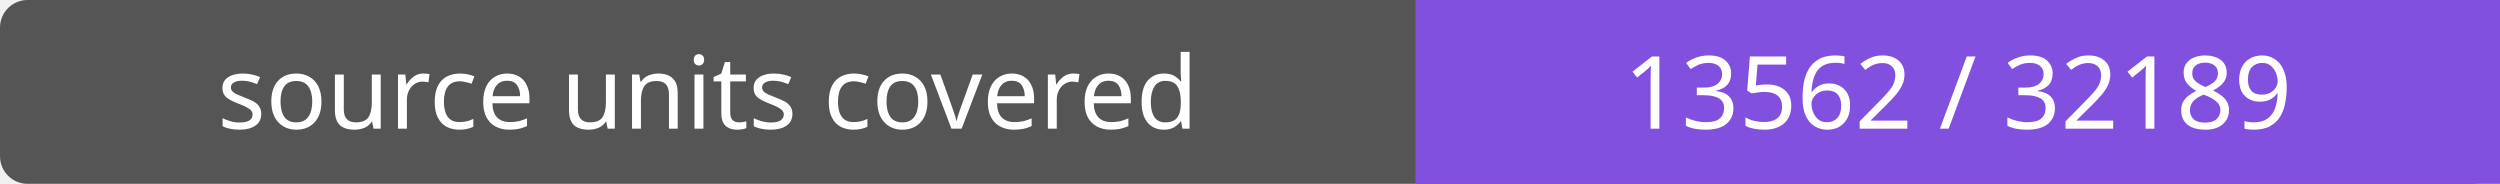
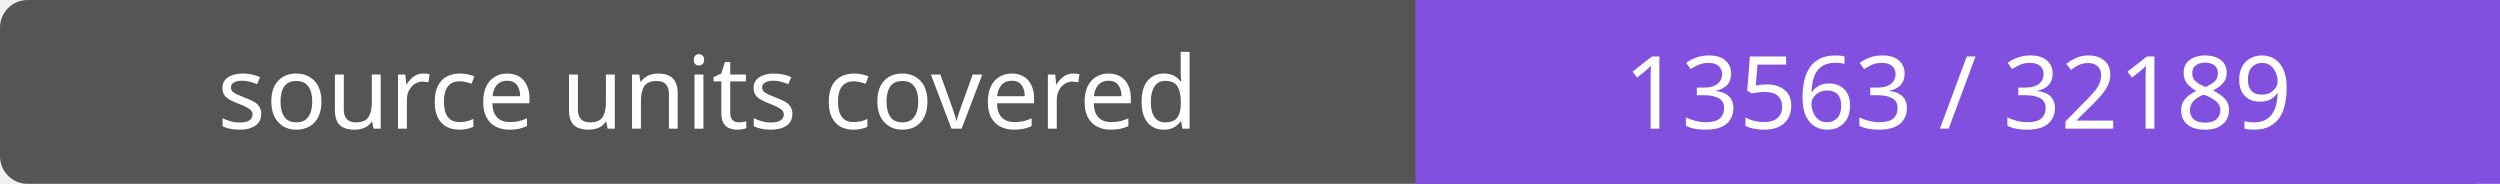
- <svg xmlns="http://www.w3.org/2000/svg" width="272" height="20" role="img" aria-label="source units covered: 13562 / 32189">
+ <svg xmlns="http://www.w3.org/2000/svg" width="272" height="20" role="img" aria-label="source units covered: 13563 / 32189">
  <rect width="272" height="20" rx="3" fill="#555" />
  <path fill="#8250df" d="M154 0h118v20H154z" />
  <g fill="#fff" text-anchor="middle" font-family="Verdana,sans-serif" font-size="11">
    <text x="77.0" y="14">source units covered</text>
-     <text x="213.0" y="14">13562 / 32189</text>
+     <text x="213.0" y="14">13563 / 32189</text>
  </g>
</svg>
